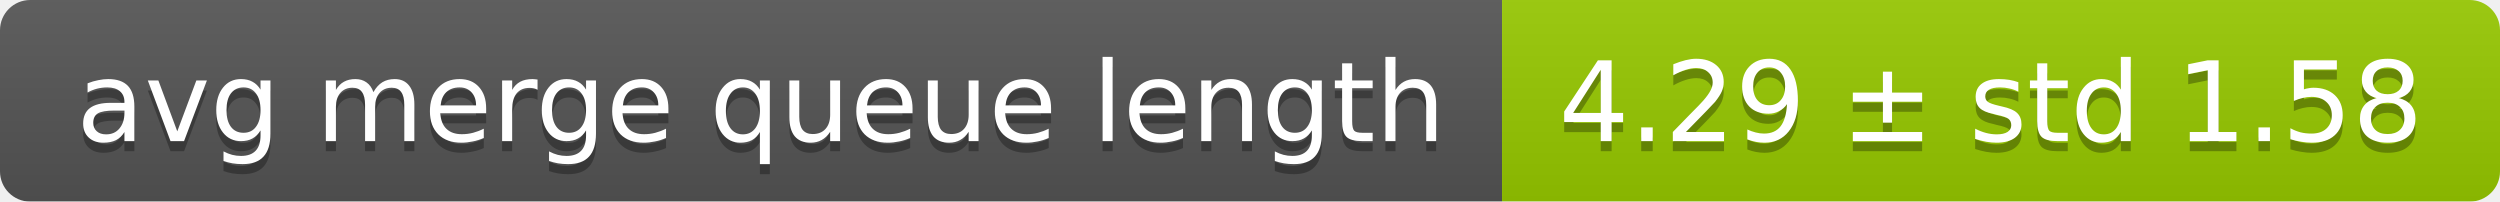
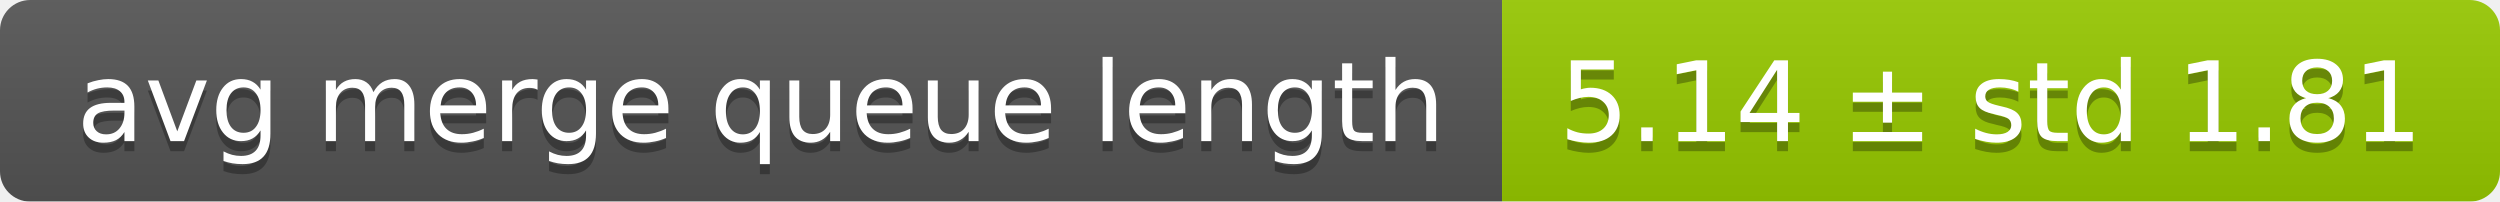
<svg xmlns="http://www.w3.org/2000/svg" width="248" height="20">
  <linearGradient id="smooth" x2="0" y2="100%">
    <stop offset="0" stop-color="#bbb" stop-opacity=".1" />
    <stop offset="1" stop-opacity=".1" />
  </linearGradient>
  <mask id="round">
    <rect width="248" height="20" rx="3" fill="#fff" />
  </mask>
  <g mask="url(#round)">
    <rect width="149" height="20" fill="#555" />
    <rect x="149" width="99" height="20" fill="#97ca00" />
    <rect width="248" height="20" fill="url(#smooth)" />
  </g>
  <g fill="#fff" text-anchor="middle" font-family="DejaVu Sans,Verdana,Geneva,sans-serif" font-size="11">
    <text x="75.5" y="15" fill="#010101" fill-opacity=".3">avg merge queue length</text>
    <text x="75.5" y="14">avg merge queue length</text>
-     <text x="197.5" y="15" fill="#010101" fill-opacity=".3">4.29 ± std 1.58</text>
-     <text x="197.5" y="14">4.29 ± std 1.58</text>
+     <text x="197.5" y="15" fill="#010101" fill-opacity=".3">5.14 ± std 1.81</text>
+     <text x="197.5" y="14">5.14 ± std 1.81</text>
  </g>
</svg>
